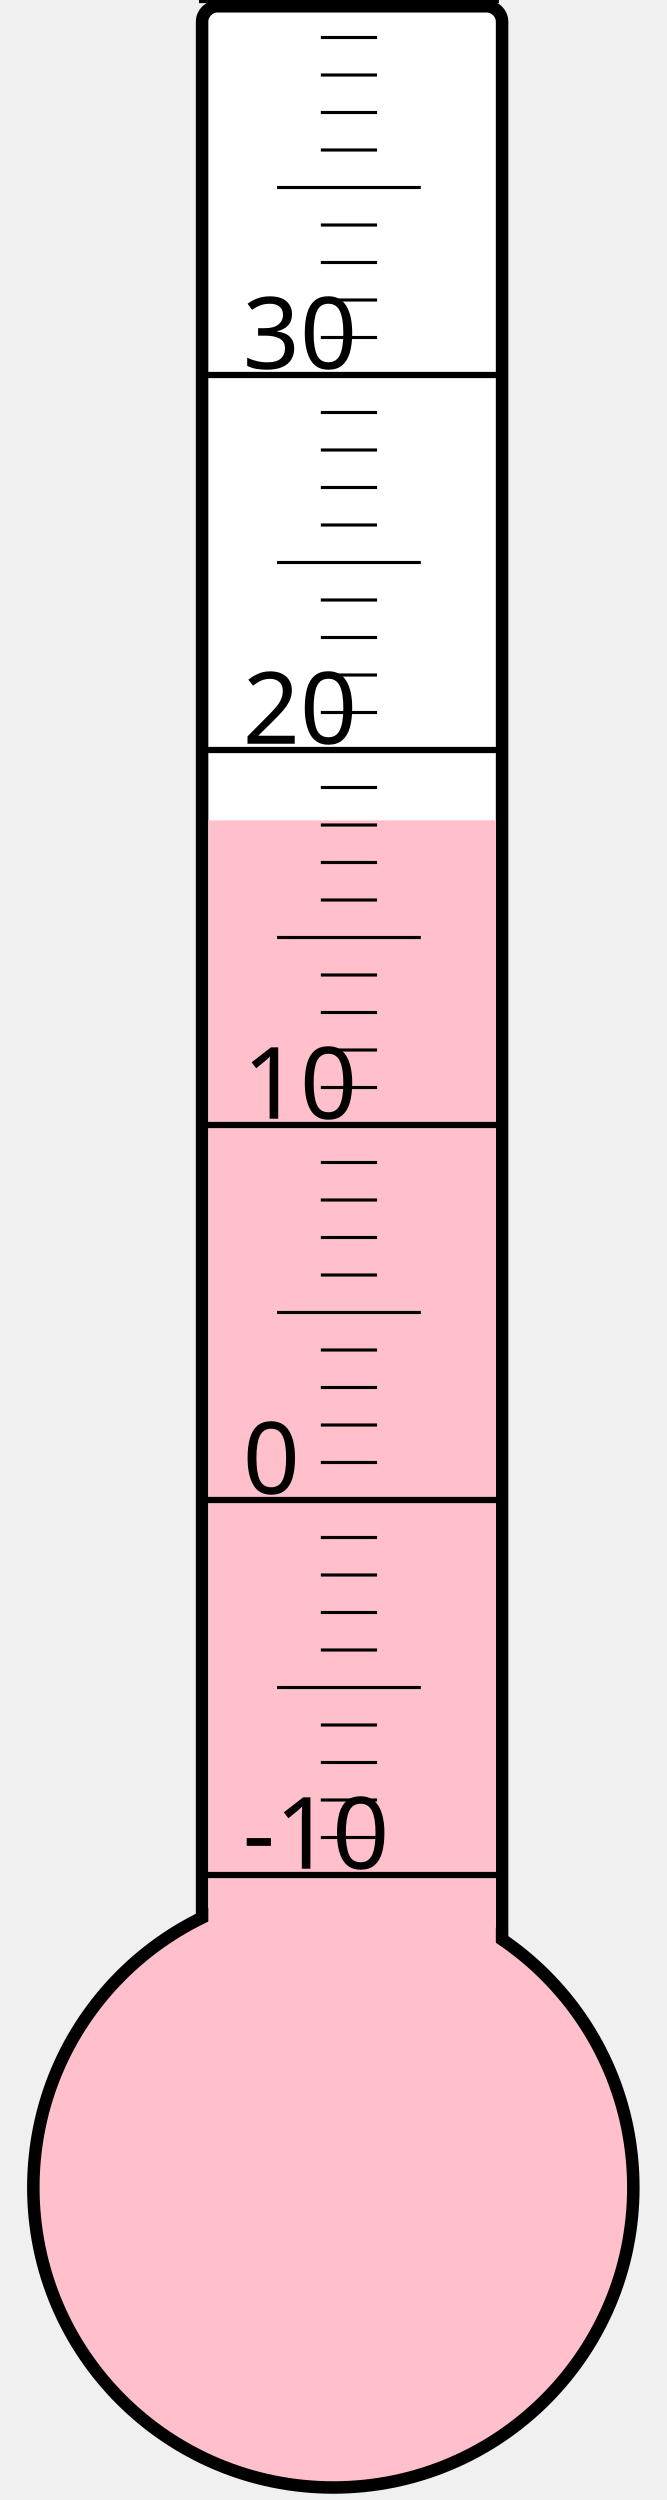
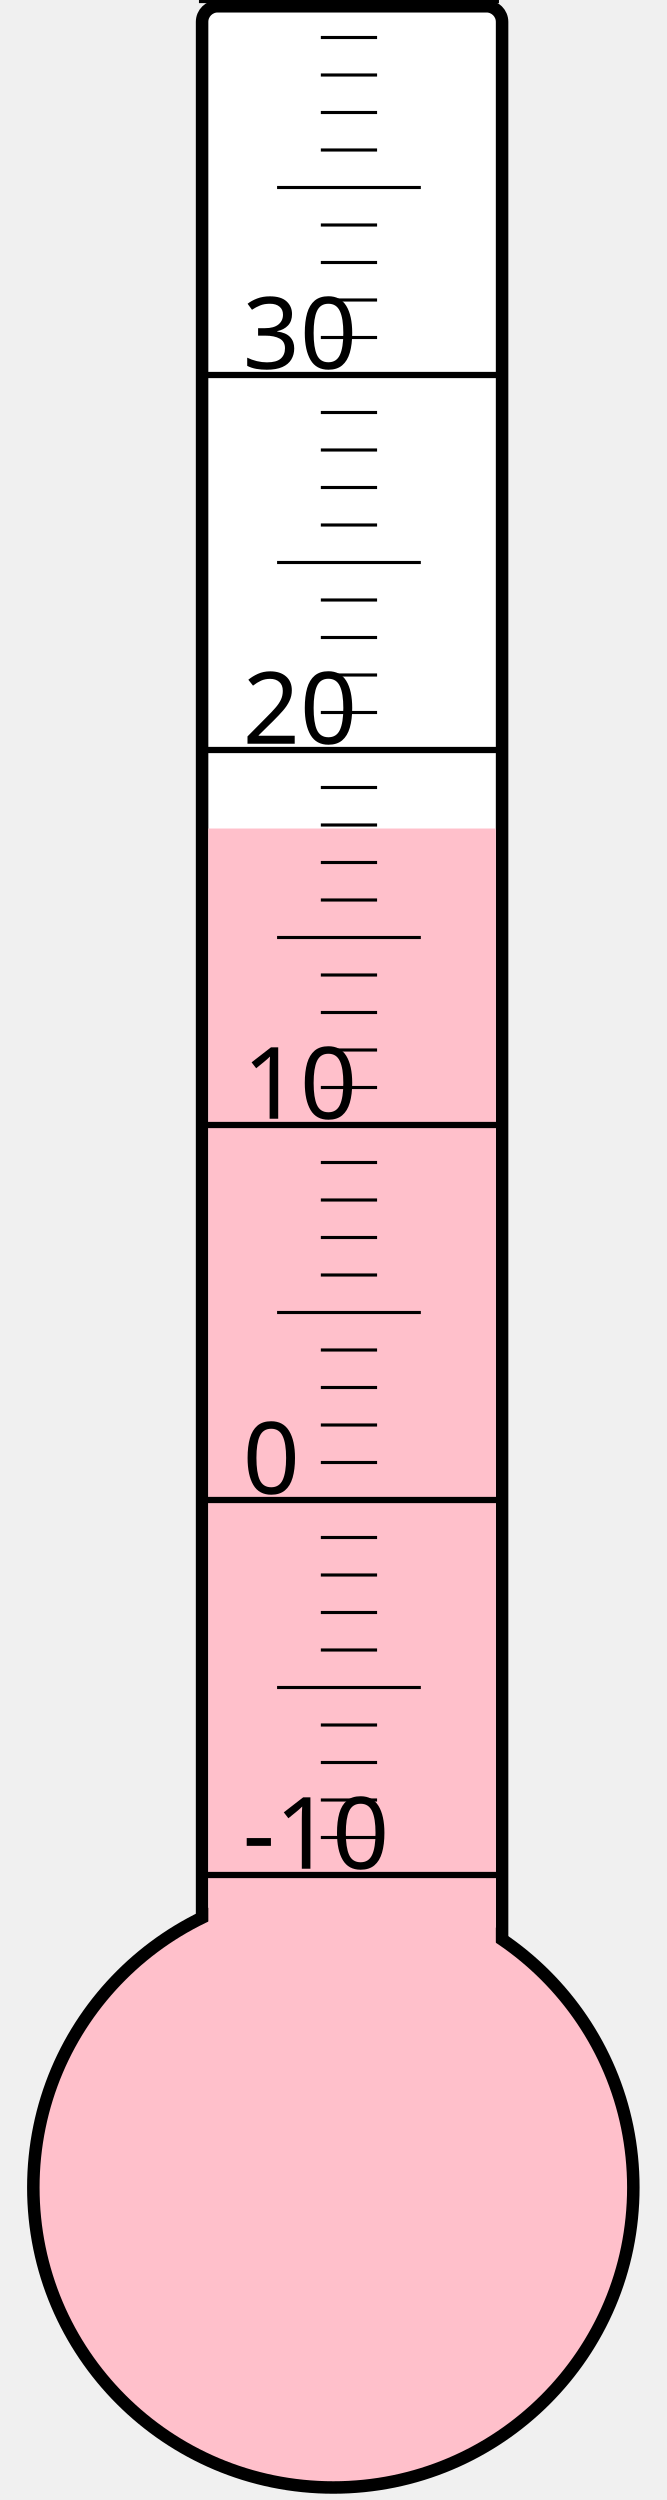
<svg xmlns="http://www.w3.org/2000/svg" width="40px" height="150px" viewBox="0 0 200 800">
  <rect width="200" height="800" x="0" y="0" style="fill: #ffffeb; fill-opacity: 0;" />
  <rect width="96" height="680" x="58" y="2" rx="5" ry="5" style="fill: white; fill-opacity: 1; stroke: black; stroke-width: 4;" />
  <circle cx="100" cy="700" r="96" style="fill: pink; stroke: black; stroke-width: 4;" />
-   <rect width="92" height="437.5" x="60" y="262.5" style="fill: pink; fill-opacity: 1; stroke-width: 0;" />
+   <rect width="92" height="434.875" x="60" y="265.125" style="fill: pink; fill-opacity: 1; stroke-width: 0;" />
  <text x="71" y="598" style="font-family: sans-serif; font-size: 24pt;">-10</text>
  <text x="71" y="478" style="font-family: sans-serif; font-size: 24pt;">0</text>
  <text x="71" y="358" style="font-family: sans-serif; font-size: 24pt;">10</text>
  <text x="71" y="238" style="font-family: sans-serif; font-size: 24pt;">20</text>
  <text x="71" y="118" style="font-family: sans-serif; font-size: 24pt;">30</text>
  <g style="stroke: black;">
    <line x1="57" y1="600" x2="153" y2="600" style="stroke-width: 2;" />
    <line x1="96" y1="588" x2="114" y2="588" style="stroke-width: 1;" />
    <line x1="96" y1="576" x2="114" y2="576" style="stroke-width: 1;" />
    <line x1="96" y1="564" x2="114" y2="564" style="stroke-width: 1;" />
    <line x1="96" y1="552" x2="114" y2="552" style="stroke-width: 1;" />
    <line x1="82" y1="540" x2="128" y2="540" style="stroke-width: 1;" />
    <line x1="96" y1="528" x2="114" y2="528" style="stroke-width: 1;" />
    <line x1="96" y1="516" x2="114" y2="516" style="stroke-width: 1;" />
    <line x1="96" y1="504" x2="114" y2="504" style="stroke-width: 1;" />
    <line x1="96" y1="492" x2="114" y2="492" style="stroke-width: 1;" />
    <line x1="57" y1="480" x2="153" y2="480" style="stroke-width: 2;" />
    <line x1="96" y1="468" x2="114" y2="468" style="stroke-width: 1;" />
    <line x1="96" y1="456" x2="114" y2="456" style="stroke-width: 1;" />
    <line x1="96" y1="444" x2="114" y2="444" style="stroke-width: 1;" />
    <line x1="96" y1="432" x2="114" y2="432" style="stroke-width: 1;" />
    <line x1="82" y1="420" x2="128" y2="420" style="stroke-width: 1;" />
    <line x1="96" y1="408" x2="114" y2="408" style="stroke-width: 1;" />
    <line x1="96" y1="396" x2="114" y2="396" style="stroke-width: 1;" />
    <line x1="96" y1="384" x2="114" y2="384" style="stroke-width: 1;" />
    <line x1="96" y1="372" x2="114" y2="372" style="stroke-width: 1;" />
    <line x1="57" y1="360" x2="153" y2="360" style="stroke-width: 2;" />
    <line x1="96" y1="348" x2="114" y2="348" style="stroke-width: 1;" />
    <line x1="96" y1="336" x2="114" y2="336" style="stroke-width: 1;" />
    <line x1="96" y1="324" x2="114" y2="324" style="stroke-width: 1;" />
    <line x1="96" y1="312" x2="114" y2="312" style="stroke-width: 1;" />
    <line x1="82" y1="300" x2="128" y2="300" style="stroke-width: 1;" />
    <line x1="96" y1="288" x2="114" y2="288" style="stroke-width: 1;" />
    <line x1="96" y1="276" x2="114" y2="276" style="stroke-width: 1;" />
    <line x1="96" y1="264" x2="114" y2="264" style="stroke-width: 1;" />
    <line x1="96" y1="252" x2="114" y2="252" style="stroke-width: 1;" />
    <line x1="57" y1="240" x2="153" y2="240" style="stroke-width: 2;" />
    <line x1="96" y1="228" x2="114" y2="228" style="stroke-width: 1;" />
    <line x1="96" y1="216" x2="114" y2="216" style="stroke-width: 1;" />
    <line x1="96" y1="204" x2="114" y2="204" style="stroke-width: 1;" />
    <line x1="96" y1="192" x2="114" y2="192" style="stroke-width: 1;" />
    <line x1="82" y1="180" x2="128" y2="180" style="stroke-width: 1;" />
    <line x1="96" y1="168" x2="114" y2="168" style="stroke-width: 1;" />
    <line x1="96" y1="156" x2="114" y2="156" style="stroke-width: 1;" />
    <line x1="96" y1="144" x2="114" y2="144" style="stroke-width: 1;" />
    <line x1="96" y1="132" x2="114" y2="132" style="stroke-width: 1;" />
    <line x1="57" y1="120" x2="153" y2="120" style="stroke-width: 2;" />
    <line x1="96" y1="108" x2="114" y2="108" style="stroke-width: 1;" />
    <line x1="96" y1="96" x2="114" y2="96" style="stroke-width: 1;" />
    <line x1="96" y1="84" x2="114" y2="84" style="stroke-width: 1;" />
    <line x1="96" y1="72" x2="114" y2="72" style="stroke-width: 1;" />
    <line x1="82" y1="60" x2="128" y2="60" style="stroke-width: 1;" />
    <line x1="96" y1="48" x2="114" y2="48" style="stroke-width: 1;" />
    <line x1="96" y1="36" x2="114" y2="36" style="stroke-width: 1;" />
    <line x1="96" y1="24" x2="114" y2="24" style="stroke-width: 1;" />
    <line x1="96" y1="12" x2="114" y2="12" style="stroke-width: 1;" />
    <line x1="57" y1="0" x2="153" y2="0" style="stroke-width: 2;" />
  </g>
</svg>
